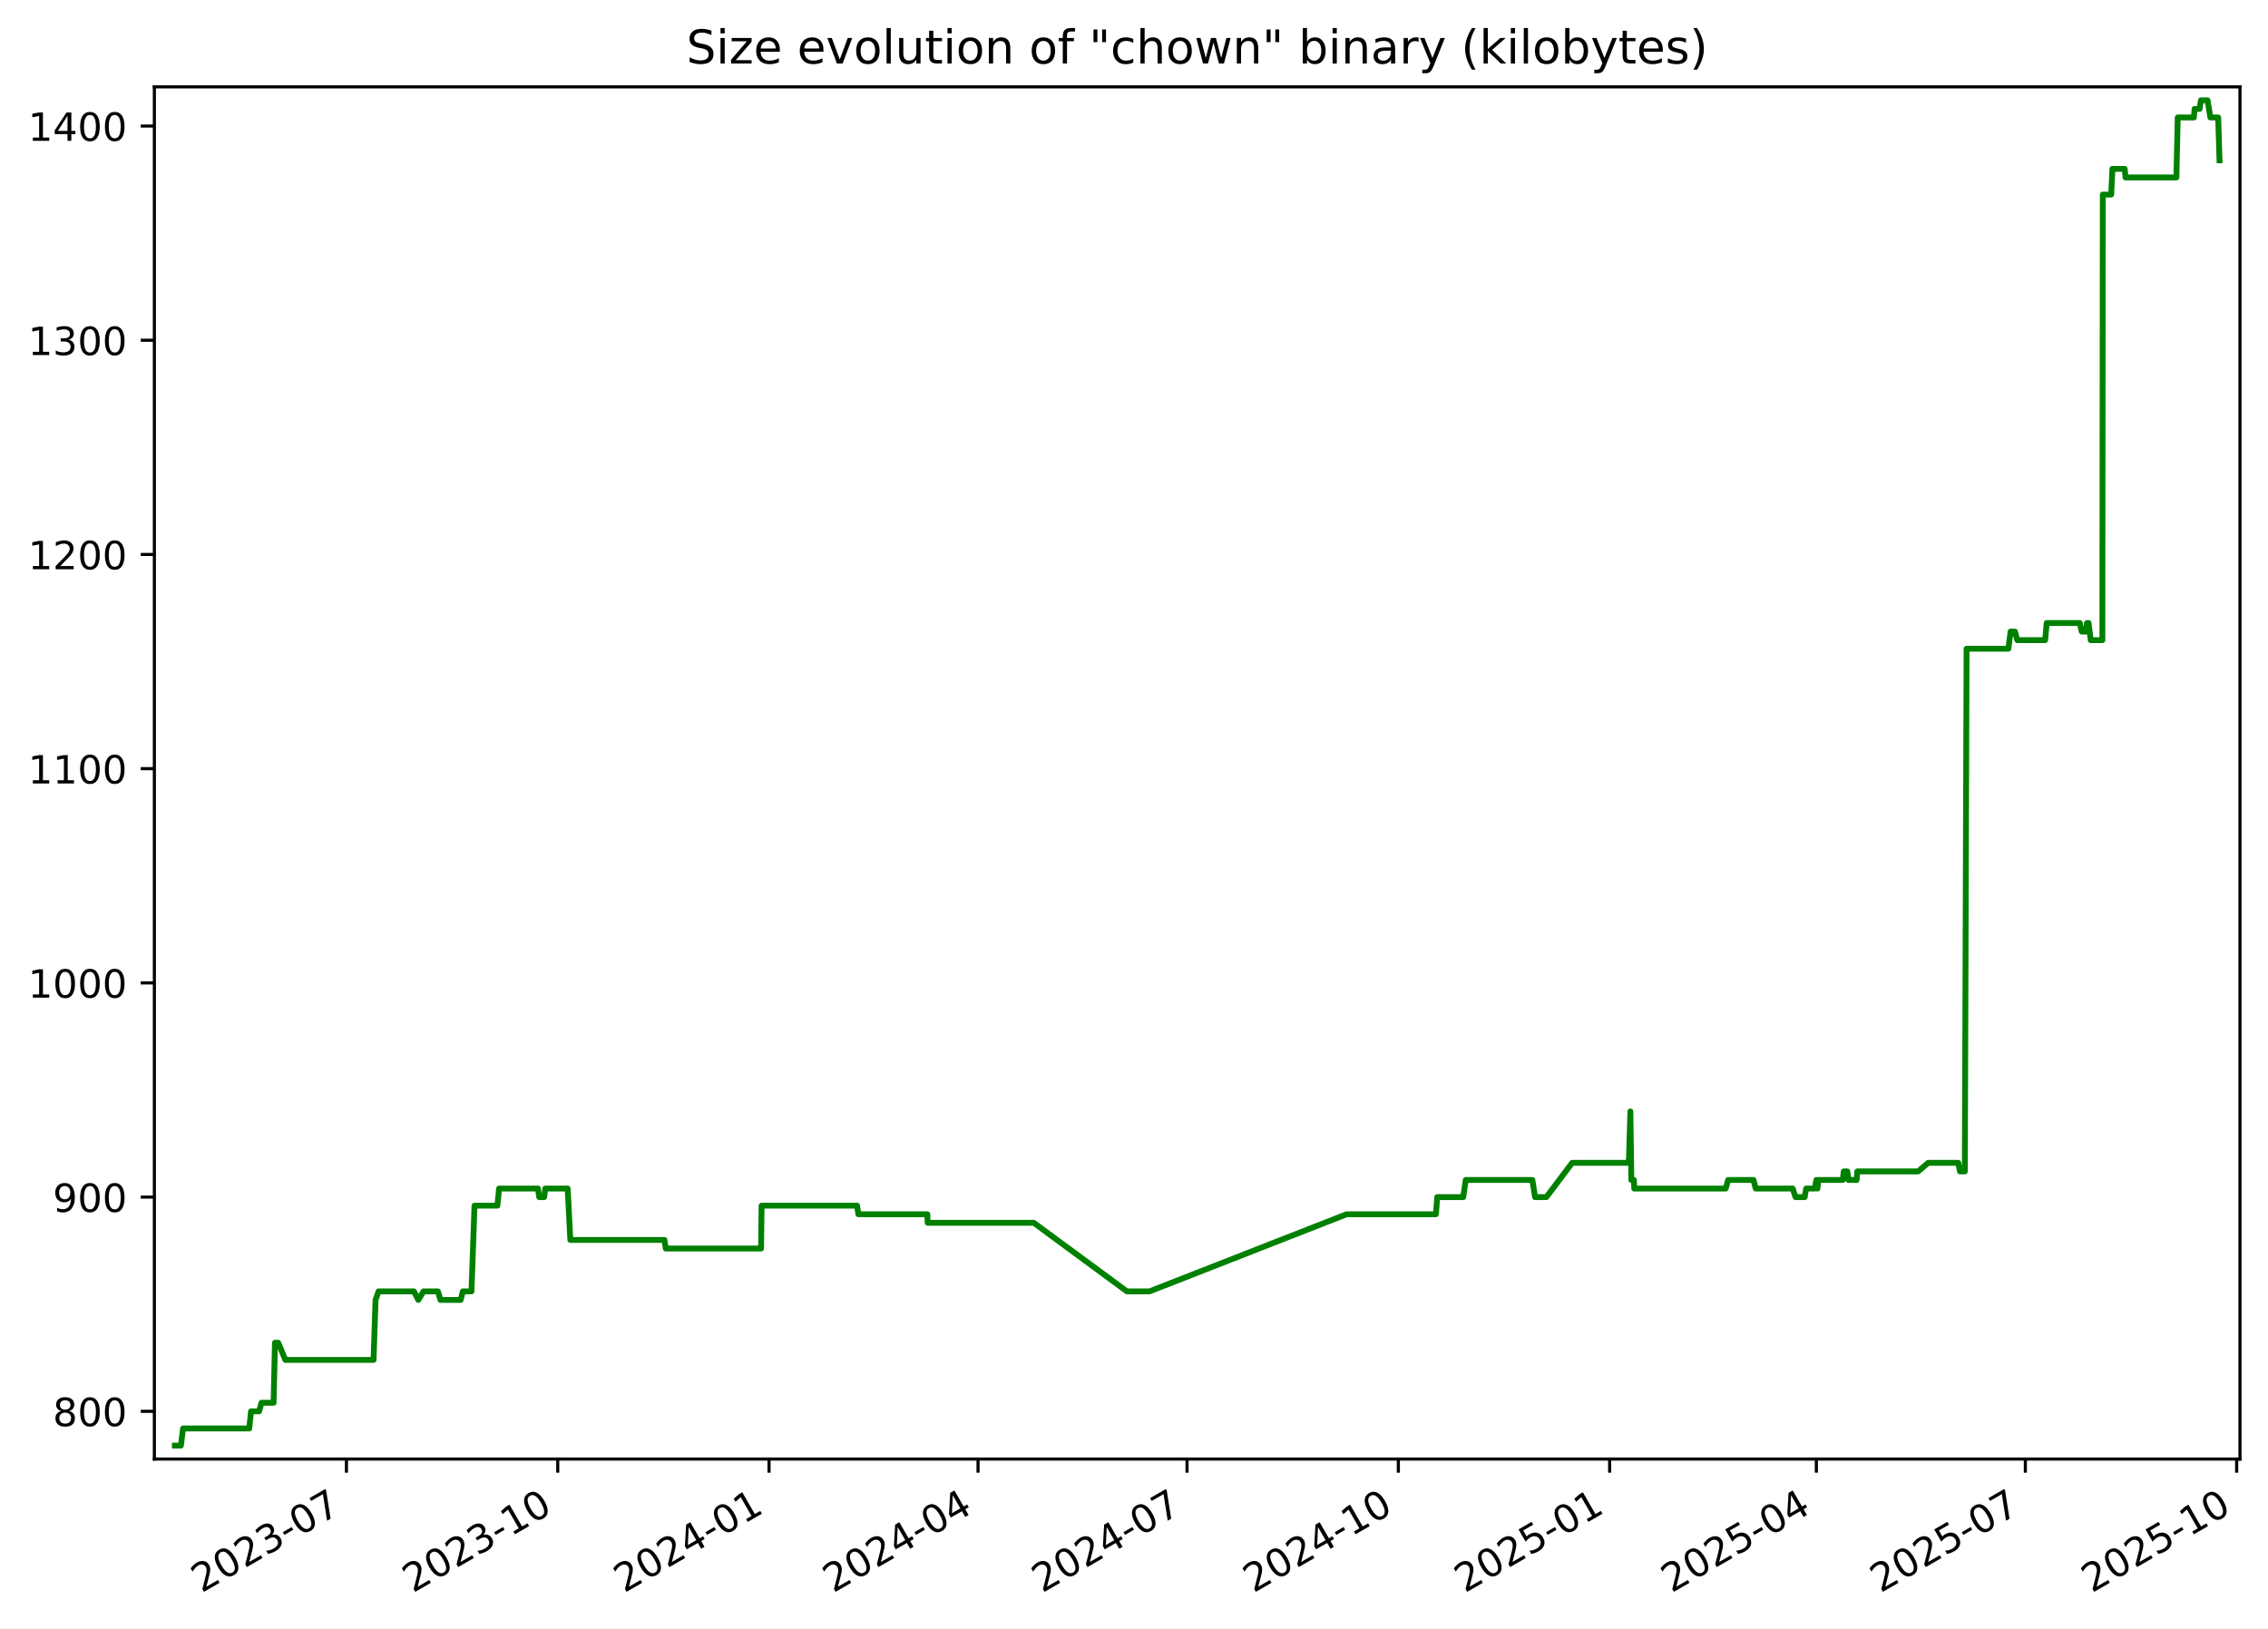
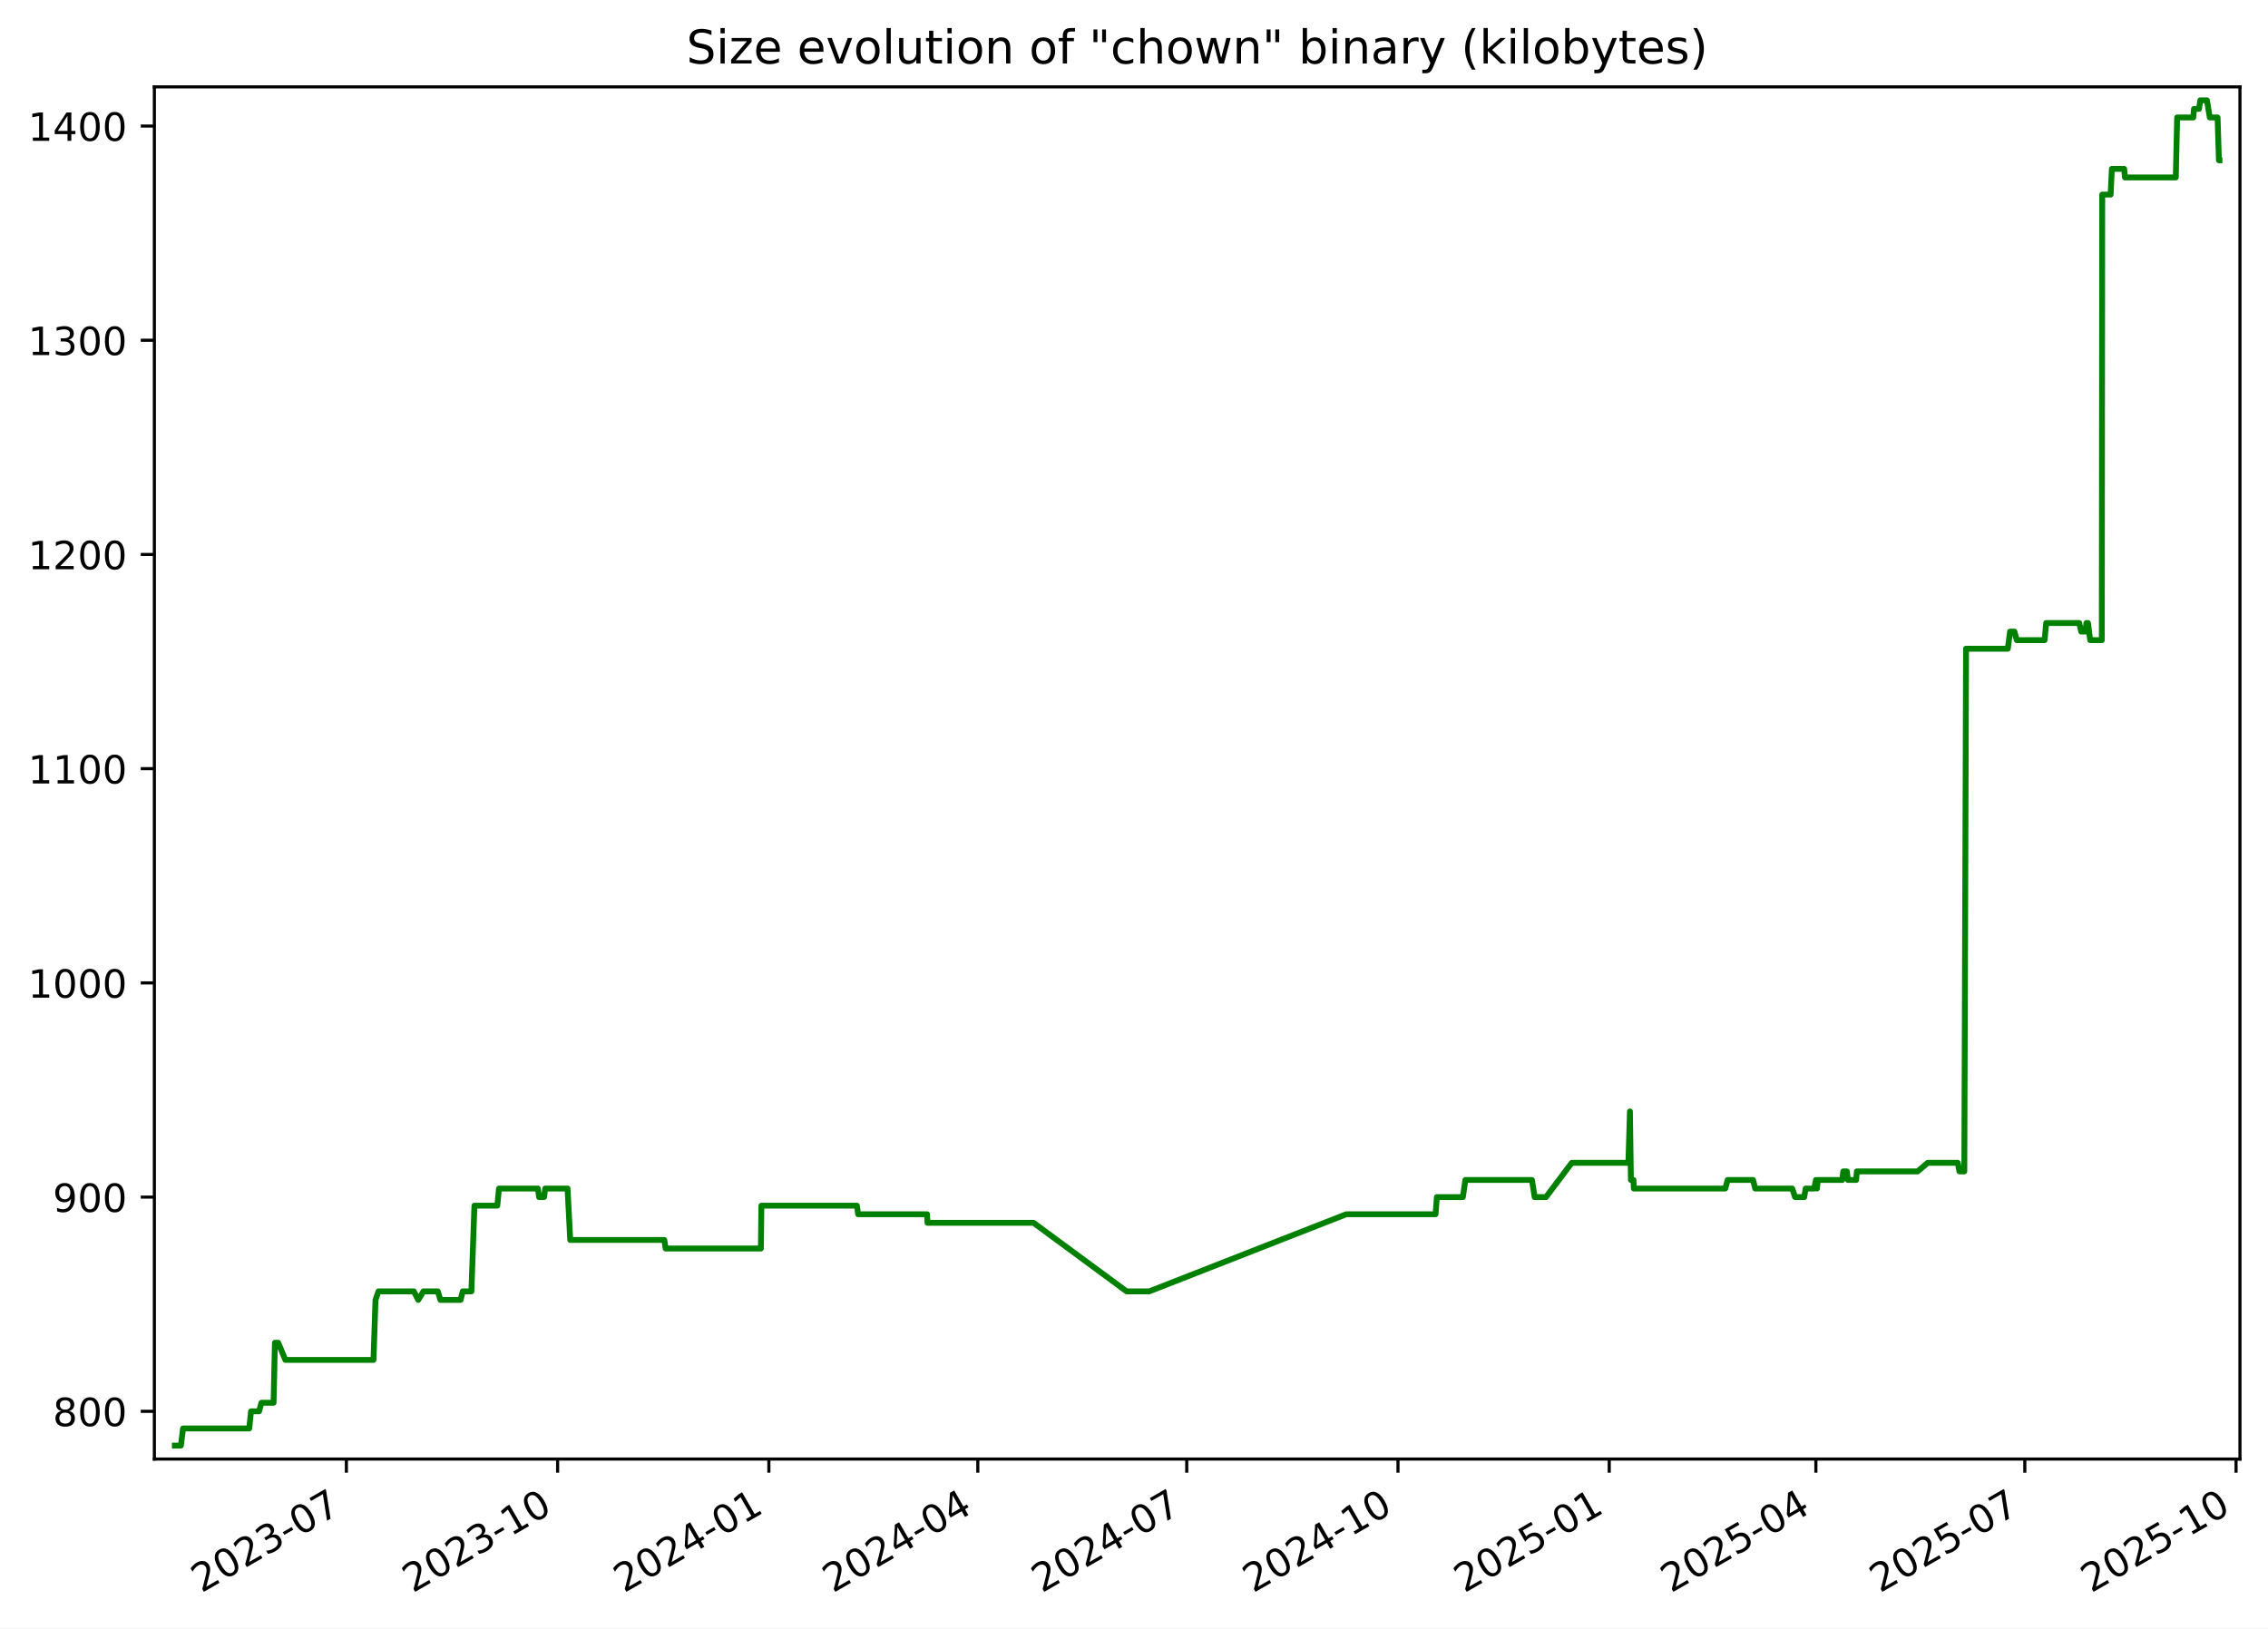
<svg xmlns="http://www.w3.org/2000/svg" xmlns:xlink="http://www.w3.org/1999/xlink" width="582.53pt" height="418.303pt" viewBox="0 0 582.53 418.303" version="1.1">
  <defs>
    <style type="text/css">*{stroke-linejoin: round; stroke-linecap: butt}</style>
  </defs>
  <g id="figure_1">
    <g id="patch_1">
      <path d="M -0 418.303  L 582.53 418.303  L 582.53 0  L -0 0  z " style="fill: #ffffff" />
    </g>
    <g id="axes_1">
      <g id="patch_2">
        <path d="M 39.65 374.83  L 575.33 374.83  L 575.33 22.318  L 39.65 22.318  z " style="fill: #ffffff" />
      </g>
      <g id="matplotlib.axis_1">
        <g id="xtick_1">
          <g id="line2d_1">
            <defs>
-               <path id="m80e9356db5" d="M 0 0  L 0 3.5  " style="stroke: #000000; stroke-width: 0.8" />
+               <path id="m057325cdae" d="M 0 0  L 0 3.5  " style="stroke: #000000; stroke-width: 0.8" />
            </defs>
            <g>
-               <use xlink:href="#m80e9356db5" x="88.981" y="374.83" style="stroke: #000000; stroke-width: 0.8" />
+               <use xlink:href="#m057325cdae" x="88.968" y="374.83" style="stroke: #000000; stroke-width: 0.8" />
            </g>
          </g>
          <g id="text_1">
-             <g transform="translate(51.75573 409.302) rotate(-30) scale(0.1 -0.1)">
+             <g transform="translate(51.74278 409.302) rotate(-30) scale(0.1 -0.1)">
              <defs>
                <path id="DejaVuSans-32" d="M 1228 531  L 3431 531  L 3431 0  L 469 0  L 469 531  Q 828 903 1448 1529  Q 2069 2156 2228 2338  Q 2531 2678 2651 2914  Q 2772 3150 2772 3378  Q 2772 3750 2511 3984  Q 2250 4219 1831 4219  Q 1534 4219 1204 4116  Q 875 4013 500 3803  L 500 4441  Q 881 4594 1212 4672  Q 1544 4750 1819 4750  Q 2544 4750 2975 4387  Q 3406 4025 3406 3419  Q 3406 3131 3298 2873  Q 3191 2616 2906 2266  Q 2828 2175 2409 1742  Q 1991 1309 1228 531  z " transform="scale(0.015625)" />
                <path id="DejaVuSans-30" d="M 2034 4250  Q 1547 4250 1301 3770  Q 1056 3291 1056 2328  Q 1056 1369 1301 889  Q 1547 409 2034 409  Q 2525 409 2770 889  Q 3016 1369 3016 2328  Q 3016 3291 2770 3770  Q 2525 4250 2034 4250  z M 2034 4750  Q 2819 4750 3233 4129  Q 3647 3509 3647 2328  Q 3647 1150 3233 529  Q 2819 -91 2034 -91  Q 1250 -91 836 529  Q 422 1150 422 2328  Q 422 3509 836 4129  Q 1250 4750 2034 4750  z " transform="scale(0.015625)" />
                <path id="DejaVuSans-33" d="M 2597 2516  Q 3050 2419 3304 2112  Q 3559 1806 3559 1356  Q 3559 666 3084 287  Q 2609 -91 1734 -91  Q 1441 -91 1130 -33  Q 819 25 488 141  L 488 750  Q 750 597 1062 519  Q 1375 441 1716 441  Q 2309 441 2620 675  Q 2931 909 2931 1356  Q 2931 1769 2642 2001  Q 2353 2234 1838 2234  L 1294 2234  L 1294 2753  L 1863 2753  Q 2328 2753 2575 2939  Q 2822 3125 2822 3475  Q 2822 3834 2567 4026  Q 2313 4219 1838 4219  Q 1578 4219 1281 4162  Q 984 4106 628 3988  L 628 4550  Q 988 4650 1302 4700  Q 1616 4750 1894 4750  Q 2613 4750 3031 4423  Q 3450 4097 3450 3541  Q 3450 3153 3228 2886  Q 3006 2619 2597 2516  z " transform="scale(0.015625)" />
                <path id="DejaVuSans-2d" d="M 313 2009  L 1997 2009  L 1997 1497  L 313 1497  L 313 2009  z " transform="scale(0.015625)" />
                <path id="DejaVuSans-37" d="M 525 4666  L 3525 4666  L 3525 4397  L 1831 0  L 1172 0  L 2766 4134  L 525 4134  L 525 4666  z " transform="scale(0.015625)" />
              </defs>
              <use xlink:href="#DejaVuSans-32" />
              <use xlink:href="#DejaVuSans-30" x="63.623" />
              <use xlink:href="#DejaVuSans-32" x="127.246" />
              <use xlink:href="#DejaVuSans-33" x="190.869" />
              <use xlink:href="#DejaVuSans-2d" x="254.492" />
              <use xlink:href="#DejaVuSans-30" x="290.576" />
              <use xlink:href="#DejaVuSans-37" x="354.199" />
            </g>
          </g>
        </g>
        <g id="xtick_2">
          <g id="line2d_2">
            <g>
-               <use xlink:href="#m80e9356db5" x="143.253" y="374.83" style="stroke: #000000; stroke-width: 0.8" />
+               <use xlink:href="#m057325cdae" x="143.224" y="374.83" style="stroke: #000000; stroke-width: 0.8" />
            </g>
          </g>
          <g id="text_2">
-             <g transform="translate(106.0279 409.302) rotate(-30) scale(0.1 -0.1)">
+             <g transform="translate(105.999 409.302) rotate(-30) scale(0.1 -0.1)">
              <defs>
                <path id="DejaVuSans-31" d="M 794 531  L 1825 531  L 1825 4091  L 703 3866  L 703 4441  L 1819 4666  L 2450 4666  L 2450 531  L 3481 531  L 3481 0  L 794 0  L 794 531  z " transform="scale(0.015625)" />
              </defs>
              <use xlink:href="#DejaVuSans-32" />
              <use xlink:href="#DejaVuSans-30" x="63.623" />
              <use xlink:href="#DejaVuSans-32" x="127.246" />
              <use xlink:href="#DejaVuSans-33" x="190.869" />
              <use xlink:href="#DejaVuSans-2d" x="254.492" />
              <use xlink:href="#DejaVuSans-31" x="290.576" />
              <use xlink:href="#DejaVuSans-30" x="354.199" />
            </g>
          </g>
        </g>
        <g id="xtick_3">
          <g id="line2d_3">
            <g>
-               <use xlink:href="#m80e9356db5" x="197.525" y="374.83" style="stroke: #000000; stroke-width: 0.8" />
+               <use xlink:href="#m057325cdae" x="197.48" y="374.83" style="stroke: #000000; stroke-width: 0.8" />
            </g>
          </g>
          <g id="text_3">
-             <g transform="translate(160.3001 409.302) rotate(-30) scale(0.1 -0.1)">
+             <g transform="translate(160.2552 409.302) rotate(-30) scale(0.1 -0.1)">
              <defs>
                <path id="DejaVuSans-34" d="M 2419 4116  L 825 1625  L 2419 1625  L 2419 4116  z M 2253 4666  L 3047 4666  L 3047 1625  L 3713 1625  L 3713 1100  L 3047 1100  L 3047 0  L 2419 0  L 2419 1100  L 313 1100  L 313 1709  L 2253 4666  z " transform="scale(0.015625)" />
              </defs>
              <use xlink:href="#DejaVuSans-32" />
              <use xlink:href="#DejaVuSans-30" x="63.623" />
              <use xlink:href="#DejaVuSans-32" x="127.246" />
              <use xlink:href="#DejaVuSans-34" x="190.869" />
              <use xlink:href="#DejaVuSans-2d" x="254.492" />
              <use xlink:href="#DejaVuSans-30" x="290.576" />
              <use xlink:href="#DejaVuSans-31" x="354.199" />
            </g>
          </g>
        </g>
        <g id="xtick_4">
          <g id="line2d_4">
            <g>
-               <use xlink:href="#m80e9356db5" x="251.207" y="374.83" style="stroke: #000000; stroke-width: 0.8" />
+               <use xlink:href="#m057325cdae" x="251.147" y="374.83" style="stroke: #000000; stroke-width: 0.8" />
            </g>
          </g>
          <g id="text_4">
-             <g transform="translate(213.9823 409.302) rotate(-30) scale(0.1 -0.1)">
+             <g transform="translate(213.9217 409.302) rotate(-30) scale(0.1 -0.1)">
              <use xlink:href="#DejaVuSans-32" />
              <use xlink:href="#DejaVuSans-30" x="63.623" />
              <use xlink:href="#DejaVuSans-32" x="127.246" />
              <use xlink:href="#DejaVuSans-34" x="190.869" />
              <use xlink:href="#DejaVuSans-2d" x="254.492" />
              <use xlink:href="#DejaVuSans-30" x="290.576" />
              <use xlink:href="#DejaVuSans-34" x="354.199" />
            </g>
          </g>
        </g>
        <g id="xtick_5">
          <g id="line2d_5">
            <g>
-               <use xlink:href="#m80e9356db5" x="304.889" y="374.83" style="stroke: #000000; stroke-width: 0.8" />
+               <use xlink:href="#m057325cdae" x="304.813" y="374.83" style="stroke: #000000; stroke-width: 0.8" />
            </g>
          </g>
          <g id="text_5">
-             <g transform="translate(267.6646 409.302) rotate(-30) scale(0.1 -0.1)">
+             <g transform="translate(267.5882 409.302) rotate(-30) scale(0.1 -0.1)">
              <use xlink:href="#DejaVuSans-32" />
              <use xlink:href="#DejaVuSans-30" x="63.623" />
              <use xlink:href="#DejaVuSans-32" x="127.246" />
              <use xlink:href="#DejaVuSans-34" x="190.869" />
              <use xlink:href="#DejaVuSans-2d" x="254.492" />
              <use xlink:href="#DejaVuSans-30" x="290.576" />
              <use xlink:href="#DejaVuSans-37" x="354.199" />
            </g>
          </g>
        </g>
        <g id="xtick_6">
          <g id="line2d_6">
            <g>
-               <use xlink:href="#m80e9356db5" x="359.162" y="374.83" style="stroke: #000000; stroke-width: 0.8" />
+               <use xlink:href="#m057325cdae" x="359.069" y="374.83" style="stroke: #000000; stroke-width: 0.8" />
            </g>
          </g>
          <g id="text_6">
-             <g transform="translate(321.9368 409.302) rotate(-30) scale(0.1 -0.1)">
+             <g transform="translate(321.8445 409.302) rotate(-30) scale(0.1 -0.1)">
              <use xlink:href="#DejaVuSans-32" />
              <use xlink:href="#DejaVuSans-30" x="63.623" />
              <use xlink:href="#DejaVuSans-32" x="127.246" />
              <use xlink:href="#DejaVuSans-34" x="190.869" />
              <use xlink:href="#DejaVuSans-2d" x="254.492" />
              <use xlink:href="#DejaVuSans-31" x="290.576" />
              <use xlink:href="#DejaVuSans-30" x="354.199" />
            </g>
          </g>
        </g>
        <g id="xtick_7">
          <g id="line2d_7">
            <g>
-               <use xlink:href="#m80e9356db5" x="413.434" y="374.83" style="stroke: #000000; stroke-width: 0.8" />
+               <use xlink:href="#m057325cdae" x="413.326" y="374.83" style="stroke: #000000; stroke-width: 0.8" />
            </g>
          </g>
          <g id="text_7">
-             <g transform="translate(376.2089 409.302) rotate(-30) scale(0.1 -0.1)">
+             <g transform="translate(376.1007 409.302) rotate(-30) scale(0.1 -0.1)">
              <defs>
                <path id="DejaVuSans-35" d="M 691 4666  L 3169 4666  L 3169 4134  L 1269 4134  L 1269 2991  Q 1406 3038 1543 3061  Q 1681 3084 1819 3084  Q 2600 3084 3056 2656  Q 3513 2228 3513 1497  Q 3513 744 3044 326  Q 2575 -91 1722 -91  Q 1428 -91 1123 -41  Q 819 9 494 109  L 494 744  Q 775 591 1075 516  Q 1375 441 1709 441  Q 2250 441 2565 725  Q 2881 1009 2881 1497  Q 2881 1984 2565 2268  Q 2250 2553 1709 2553  Q 1456 2553 1204 2497  Q 953 2441 691 2322  L 691 4666  z " transform="scale(0.015625)" />
              </defs>
              <use xlink:href="#DejaVuSans-32" />
              <use xlink:href="#DejaVuSans-30" x="63.623" />
              <use xlink:href="#DejaVuSans-32" x="127.246" />
              <use xlink:href="#DejaVuSans-35" x="190.869" />
              <use xlink:href="#DejaVuSans-2d" x="254.492" />
              <use xlink:href="#DejaVuSans-30" x="290.576" />
              <use xlink:href="#DejaVuSans-31" x="354.199" />
            </g>
          </g>
        </g>
        <g id="xtick_8">
          <g id="line2d_8">
            <g>
-               <use xlink:href="#m80e9356db5" x="466.526" y="374.83" style="stroke: #000000; stroke-width: 0.8" />
+               <use xlink:href="#m057325cdae" x="466.402" y="374.83" style="stroke: #000000; stroke-width: 0.8" />
            </g>
          </g>
          <g id="text_8">
-             <g transform="translate(429.3013 409.302) rotate(-30) scale(0.1 -0.1)">
+             <g transform="translate(429.1775 409.302) rotate(-30) scale(0.1 -0.1)">
              <use xlink:href="#DejaVuSans-32" />
              <use xlink:href="#DejaVuSans-30" x="63.623" />
              <use xlink:href="#DejaVuSans-32" x="127.246" />
              <use xlink:href="#DejaVuSans-35" x="190.869" />
              <use xlink:href="#DejaVuSans-2d" x="254.492" />
              <use xlink:href="#DejaVuSans-30" x="290.576" />
              <use xlink:href="#DejaVuSans-34" x="354.199" />
            </g>
          </g>
        </g>
        <g id="xtick_9">
          <g id="line2d_9">
            <g>
-               <use xlink:href="#m80e9356db5" x="520.208" y="374.83" style="stroke: #000000; stroke-width: 0.8" />
+               <use xlink:href="#m057325cdae" x="520.069" y="374.83" style="stroke: #000000; stroke-width: 0.8" />
            </g>
          </g>
          <g id="text_9">
-             <g transform="translate(482.9835 409.302) rotate(-30) scale(0.1 -0.1)">
+             <g transform="translate(482.8439 409.302) rotate(-30) scale(0.1 -0.1)">
              <use xlink:href="#DejaVuSans-32" />
              <use xlink:href="#DejaVuSans-30" x="63.623" />
              <use xlink:href="#DejaVuSans-32" x="127.246" />
              <use xlink:href="#DejaVuSans-35" x="190.869" />
              <use xlink:href="#DejaVuSans-2d" x="254.492" />
              <use xlink:href="#DejaVuSans-30" x="290.576" />
              <use xlink:href="#DejaVuSans-37" x="354.199" />
            </g>
          </g>
        </g>
        <g id="xtick_10">
          <g id="line2d_10">
            <g>
-               <use xlink:href="#m80e9356db5" x="574.481" y="374.83" style="stroke: #000000; stroke-width: 0.8" />
+               <use xlink:href="#m057325cdae" x="574.325" y="374.83" style="stroke: #000000; stroke-width: 0.8" />
            </g>
          </g>
          <g id="text_10">
-             <g transform="translate(537.2557 409.302) rotate(-30) scale(0.1 -0.1)">
+             <g transform="translate(537.1002 409.302) rotate(-30) scale(0.1 -0.1)">
              <use xlink:href="#DejaVuSans-32" />
              <use xlink:href="#DejaVuSans-30" x="63.623" />
              <use xlink:href="#DejaVuSans-32" x="127.246" />
              <use xlink:href="#DejaVuSans-35" x="190.869" />
              <use xlink:href="#DejaVuSans-2d" x="254.492" />
              <use xlink:href="#DejaVuSans-31" x="290.576" />
              <use xlink:href="#DejaVuSans-30" x="354.199" />
            </g>
          </g>
        </g>
      </g>
      <g id="matplotlib.axis_2">
        <g id="ytick_1">
          <g id="line2d_11">
            <defs>
-               <path id="m560a7c70ac" d="M 0 0  L -3.5 0  " style="stroke: #000000; stroke-width: 0.8" />
+               <path id="mdd4e1974f7" d="M 0 0  L -3.5 0  " style="stroke: #000000; stroke-width: 0.8" />
            </defs>
            <g>
-               <use xlink:href="#m560a7c70ac" x="39.65" y="362.569" style="stroke: #000000; stroke-width: 0.8" />
+               <use xlink:href="#mdd4e1974f7" x="39.65" y="362.569" style="stroke: #000000; stroke-width: 0.8" />
            </g>
          </g>
          <g id="text_11">
            <g transform="translate(13.5625 366.3682) scale(0.1 -0.1)">
              <defs>
                <path id="DejaVuSans-38" d="M 2034 2216  Q 1584 2216 1326 1975  Q 1069 1734 1069 1313  Q 1069 891 1326 650  Q 1584 409 2034 409  Q 2484 409 2743 651  Q 3003 894 3003 1313  Q 3003 1734 2745 1975  Q 2488 2216 2034 2216  z M 1403 2484  Q 997 2584 770 2862  Q 544 3141 544 3541  Q 544 4100 942 4425  Q 1341 4750 2034 4750  Q 2731 4750 3128 4425  Q 3525 4100 3525 3541  Q 3525 3141 3298 2862  Q 3072 2584 2669 2484  Q 3125 2378 3379 2068  Q 3634 1759 3634 1313  Q 3634 634 3220 271  Q 2806 -91 2034 -91  Q 1263 -91 848 271  Q 434 634 434 1313  Q 434 1759 690 2068  Q 947 2378 1403 2484  z M 1172 3481  Q 1172 3119 1398 2916  Q 1625 2713 2034 2713  Q 2441 2713 2670 2916  Q 2900 3119 2900 3481  Q 2900 3844 2670 4047  Q 2441 4250 2034 4250  Q 1625 4250 1398 4047  Q 1172 3844 1172 3481  z " transform="scale(0.015625)" />
              </defs>
              <use xlink:href="#DejaVuSans-38" />
              <use xlink:href="#DejaVuSans-30" x="63.623" />
              <use xlink:href="#DejaVuSans-30" x="127.246" />
            </g>
          </g>
        </g>
        <g id="ytick_2">
          <g id="line2d_12">
            <g>
-               <use xlink:href="#m560a7c70ac" x="39.65" y="307.537" style="stroke: #000000; stroke-width: 0.8" />
+               <use xlink:href="#mdd4e1974f7" x="39.65" y="307.537" style="stroke: #000000; stroke-width: 0.8" />
            </g>
          </g>
          <g id="text_12">
            <g transform="translate(13.5625 311.3364) scale(0.1 -0.1)">
              <defs>
                <path id="DejaVuSans-39" d="M 703 97  L 703 672  Q 941 559 1184 500  Q 1428 441 1663 441  Q 2288 441 2617 861  Q 2947 1281 2994 2138  Q 2813 1869 2534 1725  Q 2256 1581 1919 1581  Q 1219 1581 811 2004  Q 403 2428 403 3163  Q 403 3881 828 4315  Q 1253 4750 1959 4750  Q 2769 4750 3195 4129  Q 3622 3509 3622 2328  Q 3622 1225 3098 567  Q 2575 -91 1691 -91  Q 1453 -91 1209 -44  Q 966 3 703 97  z M 1959 2075  Q 2384 2075 2632 2365  Q 2881 2656 2881 3163  Q 2881 3666 2632 3958  Q 2384 4250 1959 4250  Q 1534 4250 1286 3958  Q 1038 3666 1038 3163  Q 1038 2656 1286 2365  Q 1534 2075 1959 2075  z " transform="scale(0.015625)" />
              </defs>
              <use xlink:href="#DejaVuSans-39" />
              <use xlink:href="#DejaVuSans-30" x="63.623" />
              <use xlink:href="#DejaVuSans-30" x="127.246" />
            </g>
          </g>
        </g>
        <g id="ytick_3">
          <g id="line2d_13">
            <g>
-               <use xlink:href="#m560a7c70ac" x="39.65" y="252.505" style="stroke: #000000; stroke-width: 0.8" />
+               <use xlink:href="#mdd4e1974f7" x="39.65" y="252.505" style="stroke: #000000; stroke-width: 0.8" />
            </g>
          </g>
          <g id="text_13">
            <g transform="translate(7.2 256.3046) scale(0.1 -0.1)">
              <use xlink:href="#DejaVuSans-31" />
              <use xlink:href="#DejaVuSans-30" x="63.623" />
              <use xlink:href="#DejaVuSans-30" x="127.246" />
              <use xlink:href="#DejaVuSans-30" x="190.869" />
            </g>
          </g>
        </g>
        <g id="ytick_4">
          <g id="line2d_14">
            <g>
-               <use xlink:href="#m560a7c70ac" x="39.65" y="197.473" style="stroke: #000000; stroke-width: 0.8" />
+               <use xlink:href="#mdd4e1974f7" x="39.65" y="197.473" style="stroke: #000000; stroke-width: 0.8" />
            </g>
          </g>
          <g id="text_14">
            <g transform="translate(7.2 201.2727) scale(0.1 -0.1)">
              <use xlink:href="#DejaVuSans-31" />
              <use xlink:href="#DejaVuSans-31" x="63.623" />
              <use xlink:href="#DejaVuSans-30" x="127.246" />
              <use xlink:href="#DejaVuSans-30" x="190.869" />
            </g>
          </g>
        </g>
        <g id="ytick_5">
          <g id="line2d_15">
            <g>
-               <use xlink:href="#m560a7c70ac" x="39.65" y="142.442" style="stroke: #000000; stroke-width: 0.8" />
+               <use xlink:href="#mdd4e1974f7" x="39.65" y="142.442" style="stroke: #000000; stroke-width: 0.8" />
            </g>
          </g>
          <g id="text_15">
            <g transform="translate(7.2 146.2409) scale(0.1 -0.1)">
              <use xlink:href="#DejaVuSans-31" />
              <use xlink:href="#DejaVuSans-32" x="63.623" />
              <use xlink:href="#DejaVuSans-30" x="127.246" />
              <use xlink:href="#DejaVuSans-30" x="190.869" />
            </g>
          </g>
        </g>
        <g id="ytick_6">
          <g id="line2d_16">
            <g>
-               <use xlink:href="#m560a7c70ac" x="39.65" y="87.41" style="stroke: #000000; stroke-width: 0.8" />
+               <use xlink:href="#mdd4e1974f7" x="39.65" y="87.41" style="stroke: #000000; stroke-width: 0.8" />
            </g>
          </g>
          <g id="text_16">
            <g transform="translate(7.2 91.20901) scale(0.1 -0.1)">
              <use xlink:href="#DejaVuSans-31" />
              <use xlink:href="#DejaVuSans-33" x="63.623" />
              <use xlink:href="#DejaVuSans-30" x="127.246" />
              <use xlink:href="#DejaVuSans-30" x="190.869" />
            </g>
          </g>
        </g>
        <g id="ytick_7">
          <g id="line2d_17">
            <g>
-               <use xlink:href="#m560a7c70ac" x="39.65" y="32.378" style="stroke: #000000; stroke-width: 0.8" />
+               <use xlink:href="#mdd4e1974f7" x="39.65" y="32.378" style="stroke: #000000; stroke-width: 0.8" />
            </g>
          </g>
          <g id="text_17">
            <g transform="translate(7.2 36.17717) scale(0.1 -0.1)">
              <use xlink:href="#DejaVuSans-31" />
              <use xlink:href="#DejaVuSans-34" x="63.623" />
              <use xlink:href="#DejaVuSans-30" x="127.246" />
              <use xlink:href="#DejaVuSans-30" x="190.869" />
            </g>
          </g>
        </g>
      </g>
      <g id="line2d_18">
-         <path d="M 44.902 371.374  L 46.463 371.374  L 47.01 366.972  L 64.017 366.972  L 64.48 362.569  L 66.546 362.569  L 67.16 360.368  L 70.276 360.368  L 70.621 344.959  L 71.464 344.959  L 73.303 349.361  L 95.947 349.361  L 96.461 333.952  L 97.228 331.751  L 106.312 331.751  L 107.443 333.952  L 108.78 331.751  L 112.47 331.751  L 113.137 333.952  L 118.323 333.952  L 118.875 331.751  L 121.1 331.751  L 121.877 309.738  L 127.756 309.738  L 128.189 305.336  L 138.176 305.336  L 138.497 307.537  L 139.766 307.537  L 140.057 305.336  L 145.807 305.336  L 146.491 318.544  L 170.665 318.544  L 171.003 320.745  L 195.478 320.745  L 195.605 309.738  L 220.139 309.738  L 220.471 311.94  L 238.172 311.94  L 238.276 314.141  L 265.531 314.141  L 289.44 331.751  L 295.258 331.751  L 345.88 311.94  L 368.81 311.94  L 369.154 307.537  L 375.832 307.537  L 376.47 303.135  L 393.584 303.135  L 394.277 307.537  L 397.181 307.537  L 403.807 298.732  L 418.363 298.732  L 418.756 285.524  L 419.004 303.135  L 419.668 303.135  L 419.752 305.336  L 443.241 305.336  L 443.861 303.135  L 450.384 303.135  L 450.94 305.336  L 460.44 305.336  L 461.186 307.537  L 463.525 307.537  L 463.904 305.336  L 466.111 305.336  L 466.536 303.135  L 466.798 305.336  L 467.026 303.135  L 473.309 303.135  L 473.564 300.933  L 474.476 300.933  L 474.776 303.135  L 476.874 303.135  L 477.054 300.933  L 492.673 300.933  L 495.25 298.732  L 502.985 298.732  L 503.412 300.933  L 504.665 300.933  L 505.112 166.656  L 515.841 166.656  L 516.416 162.253  L 517.537 162.253  L 518.14 164.454  L 525.289 164.454  L 525.694 160.052  L 534.194 160.052  L 534.688 162.253  L 535.81 162.253  L 536.023 160.052  L 536.439 160.052  L 536.996 164.454  L 539.993 164.454  L 540.098 49.988  L 542.258 49.988  L 542.569 43.384  L 545.734 43.384  L 545.936 45.586  L 558.997 45.586  L 559.347 30.177  L 563.497 30.177  L 563.675 27.975  L 564.965 27.975  L 565.292 25.774  L 567.003 25.774  L 567.735 30.177  L 569.736 30.177  L 570.078 41.183  L 570.078 41.183  " clip-path="url(#pd541a9f736)" style="fill: none; stroke: #008000; stroke-width: 1.5; stroke-linecap: square" />
+         <path d="M 44.902 371.374  L 46.463 371.374  L 47.009 366.972  L 64.011 366.972  L 64.474 362.569  L 66.54 362.569  L 67.153 360.368  L 70.269 360.368  L 70.614 344.959  L 71.457 344.959  L 73.295 349.361  L 95.932 349.361  L 96.446 333.952  L 97.213 331.751  L 106.294 331.751  L 107.424 333.952  L 108.761 331.751  L 112.45 331.751  L 113.117 333.952  L 118.301 333.952  L 118.854 331.751  L 121.078 331.751  L 121.855 309.738  L 127.732 309.738  L 128.165 305.336  L 138.148 305.336  L 138.47 307.537  L 139.738 307.537  L 140.029 305.336  L 145.778 305.336  L 146.461 318.544  L 170.628 318.544  L 170.966 320.745  L 195.434 320.745  L 195.561 309.738  L 220.088 309.738  L 220.419 311.94  L 238.115 311.94  L 238.219 314.141  L 265.466 314.141  L 289.369 331.751  L 295.184 331.751  L 345.791 311.94  L 368.715 311.94  L 369.059 307.537  L 375.735 307.537  L 376.372 303.135  L 393.482 303.135  L 394.174 307.537  L 397.078 307.537  L 403.702 298.732  L 418.253 298.732  L 418.646 285.524  L 418.894 303.135  L 419.558 303.135  L 419.642 305.336  L 443.124 305.336  L 443.744 303.135  L 450.265 303.135  L 450.821 305.336  L 460.318 305.336  L 461.063 307.537  L 463.403 307.537  L 463.781 305.336  L 465.987 305.336  L 466.412 303.135  L 466.674 305.336  L 466.902 303.135  L 473.183 303.135  L 473.438 300.933  L 474.35 300.933  L 474.65 303.135  L 476.747 303.135  L 476.927 300.933  L 492.541 300.933  L 495.118 298.732  L 502.851 298.732  L 503.278 300.933  L 504.529 300.933  L 504.977 166.656  L 515.703 166.656  L 516.278 162.253  L 517.398 162.253  L 518.001 164.454  L 525.148 164.454  L 525.553 160.052  L 534.05 160.052  L 534.545 162.253  L 535.666 162.253  L 535.878 160.052  L 536.295 160.052  L 536.852 164.454  L 539.847 164.454  L 539.952 49.988  L 542.112 49.988  L 542.423 43.384  L 545.587 43.384  L 545.789 45.586  L 558.846 45.586  L 559.196 30.177  L 563.345 30.177  L 563.523 27.975  L 564.812 27.975  L 565.139 25.774  L 566.849 25.774  L 567.581 30.177  L 569.581 30.177  L 569.924 41.183  L 570.078 41.183  L 570.078 41.183  " clip-path="url(#p4d79f1f11e)" style="fill: none; stroke: #008000; stroke-width: 1.5; stroke-linecap: square" />
      </g>
      <g id="patch_3">
        <path d="M 39.65 374.83  L 39.65 22.318  " style="fill: none; stroke: #000000; stroke-width: 0.8; stroke-linejoin: miter; stroke-linecap: square" />
      </g>
      <g id="patch_4">
        <path d="M 575.33 374.83  L 575.33 22.318  " style="fill: none; stroke: #000000; stroke-width: 0.8; stroke-linejoin: miter; stroke-linecap: square" />
      </g>
      <g id="patch_5">
        <path d="M 39.65 374.83  L 575.33 374.83  " style="fill: none; stroke: #000000; stroke-width: 0.8; stroke-linejoin: miter; stroke-linecap: square" />
      </g>
      <g id="patch_6">
        <path d="M 39.65 22.318  L 575.33 22.318  " style="fill: none; stroke: #000000; stroke-width: 0.8; stroke-linejoin: miter; stroke-linecap: square" />
      </g>
      <g id="text_18">
        <g transform="translate(176.3122 16.31812) scale(0.12 -0.12)">
          <defs>
            <path id="DejaVuSans-53" d="M 3425 4513  L 3425 3897  Q 3066 4069 2747 4153  Q 2428 4238 2131 4238  Q 1616 4238 1336 4038  Q 1056 3838 1056 3469  Q 1056 3159 1242 3001  Q 1428 2844 1947 2747  L 2328 2669  Q 3034 2534 3370 2195  Q 3706 1856 3706 1288  Q 3706 609 3251 259  Q 2797 -91 1919 -91  Q 1588 -91 1214 -16  Q 841 59 441 206  L 441 856  Q 825 641 1194 531  Q 1563 422 1919 422  Q 2459 422 2753 634  Q 3047 847 3047 1241  Q 3047 1584 2836 1778  Q 2625 1972 2144 2069  L 1759 2144  Q 1053 2284 737 2584  Q 422 2884 422 3419  Q 422 4038 858 4394  Q 1294 4750 2059 4750  Q 2388 4750 2728 4690  Q 3069 4631 3425 4513  z " transform="scale(0.015625)" />
            <path id="DejaVuSans-69" d="M 603 3500  L 1178 3500  L 1178 0  L 603 0  L 603 3500  z M 603 4863  L 1178 4863  L 1178 4134  L 603 4134  L 603 4863  z " transform="scale(0.015625)" />
            <path id="DejaVuSans-7a" d="M 353 3500  L 3084 3500  L 3084 2975  L 922 459  L 3084 459  L 3084 0  L 275 0  L 275 525  L 2438 3041  L 353 3041  L 353 3500  z " transform="scale(0.015625)" />
            <path id="DejaVuSans-65" d="M 3597 1894  L 3597 1613  L 953 1613  Q 991 1019 1311 708  Q 1631 397 2203 397  Q 2534 397 2845 478  Q 3156 559 3463 722  L 3463 178  Q 3153 47 2828 -22  Q 2503 -91 2169 -91  Q 1331 -91 842 396  Q 353 884 353 1716  Q 353 2575 817 3079  Q 1281 3584 2069 3584  Q 2775 3584 3186 3129  Q 3597 2675 3597 1894  z M 3022 2063  Q 3016 2534 2758 2815  Q 2500 3097 2075 3097  Q 1594 3097 1305 2825  Q 1016 2553 972 2059  L 3022 2063  z " transform="scale(0.015625)" />
            <path id="DejaVuSans-20" transform="scale(0.015625)" />
            <path id="DejaVuSans-76" d="M 191 3500  L 800 3500  L 1894 563  L 2988 3500  L 3597 3500  L 2284 0  L 1503 0  L 191 3500  z " transform="scale(0.015625)" />
            <path id="DejaVuSans-6f" d="M 1959 3097  Q 1497 3097 1228 2736  Q 959 2375 959 1747  Q 959 1119 1226 758  Q 1494 397 1959 397  Q 2419 397 2687 759  Q 2956 1122 2956 1747  Q 2956 2369 2687 2733  Q 2419 3097 1959 3097  z M 1959 3584  Q 2709 3584 3137 3096  Q 3566 2609 3566 1747  Q 3566 888 3137 398  Q 2709 -91 1959 -91  Q 1206 -91 779 398  Q 353 888 353 1747  Q 353 2609 779 3096  Q 1206 3584 1959 3584  z " transform="scale(0.015625)" />
            <path id="DejaVuSans-6c" d="M 603 4863  L 1178 4863  L 1178 0  L 603 0  L 603 4863  z " transform="scale(0.015625)" />
            <path id="DejaVuSans-75" d="M 544 1381  L 544 3500  L 1119 3500  L 1119 1403  Q 1119 906 1312 657  Q 1506 409 1894 409  Q 2359 409 2629 706  Q 2900 1003 2900 1516  L 2900 3500  L 3475 3500  L 3475 0  L 2900 0  L 2900 538  Q 2691 219 2414 64  Q 2138 -91 1772 -91  Q 1169 -91 856 284  Q 544 659 544 1381  z M 1991 3584  L 1991 3584  z " transform="scale(0.015625)" />
            <path id="DejaVuSans-74" d="M 1172 4494  L 1172 3500  L 2356 3500  L 2356 3053  L 1172 3053  L 1172 1153  Q 1172 725 1289 603  Q 1406 481 1766 481  L 2356 481  L 2356 0  L 1766 0  Q 1100 0 847 248  Q 594 497 594 1153  L 594 3053  L 172 3053  L 172 3500  L 594 3500  L 594 4494  L 1172 4494  z " transform="scale(0.015625)" />
            <path id="DejaVuSans-6e" d="M 3513 2113  L 3513 0  L 2938 0  L 2938 2094  Q 2938 2591 2744 2837  Q 2550 3084 2163 3084  Q 1697 3084 1428 2787  Q 1159 2491 1159 1978  L 1159 0  L 581 0  L 581 3500  L 1159 3500  L 1159 2956  Q 1366 3272 1645 3428  Q 1925 3584 2291 3584  Q 2894 3584 3203 3211  Q 3513 2838 3513 2113  z " transform="scale(0.015625)" />
            <path id="DejaVuSans-66" d="M 2375 4863  L 2375 4384  L 1825 4384  Q 1516 4384 1395 4259  Q 1275 4134 1275 3809  L 1275 3500  L 2222 3500  L 2222 3053  L 1275 3053  L 1275 0  L 697 0  L 697 3053  L 147 3053  L 147 3500  L 697 3500  L 697 3744  Q 697 4328 969 4595  Q 1241 4863 1831 4863  L 2375 4863  z " transform="scale(0.015625)" />
            <path id="DejaVuSans-22" d="M 1147 4666  L 1147 2931  L 616 2931  L 616 4666  L 1147 4666  z M 2328 4666  L 2328 2931  L 1797 2931  L 1797 4666  L 2328 4666  z " transform="scale(0.015625)" />
            <path id="DejaVuSans-63" d="M 3122 3366  L 3122 2828  Q 2878 2963 2633 3030  Q 2388 3097 2138 3097  Q 1578 3097 1268 2742  Q 959 2388 959 1747  Q 959 1106 1268 751  Q 1578 397 2138 397  Q 2388 397 2633 464  Q 2878 531 3122 666  L 3122 134  Q 2881 22 2623 -34  Q 2366 -91 2075 -91  Q 1284 -91 818 406  Q 353 903 353 1747  Q 353 2603 823 3093  Q 1294 3584 2113 3584  Q 2378 3584 2631 3529  Q 2884 3475 3122 3366  z " transform="scale(0.015625)" />
            <path id="DejaVuSans-68" d="M 3513 2113  L 3513 0  L 2938 0  L 2938 2094  Q 2938 2591 2744 2837  Q 2550 3084 2163 3084  Q 1697 3084 1428 2787  Q 1159 2491 1159 1978  L 1159 0  L 581 0  L 581 4863  L 1159 4863  L 1159 2956  Q 1366 3272 1645 3428  Q 1925 3584 2291 3584  Q 2894 3584 3203 3211  Q 3513 2838 3513 2113  z " transform="scale(0.015625)" />
            <path id="DejaVuSans-77" d="M 269 3500  L 844 3500  L 1563 769  L 2278 3500  L 2956 3500  L 3675 769  L 4391 3500  L 4966 3500  L 4050 0  L 3372 0  L 2619 2869  L 1863 0  L 1184 0  L 269 3500  z " transform="scale(0.015625)" />
            <path id="DejaVuSans-62" d="M 3116 1747  Q 3116 2381 2855 2742  Q 2594 3103 2138 3103  Q 1681 3103 1420 2742  Q 1159 2381 1159 1747  Q 1159 1113 1420 752  Q 1681 391 2138 391  Q 2594 391 2855 752  Q 3116 1113 3116 1747  z M 1159 2969  Q 1341 3281 1617 3432  Q 1894 3584 2278 3584  Q 2916 3584 3314 3078  Q 3713 2572 3713 1747  Q 3713 922 3314 415  Q 2916 -91 2278 -91  Q 1894 -91 1617 61  Q 1341 213 1159 525  L 1159 0  L 581 0  L 581 4863  L 1159 4863  L 1159 2969  z " transform="scale(0.015625)" />
            <path id="DejaVuSans-61" d="M 2194 1759  Q 1497 1759 1228 1600  Q 959 1441 959 1056  Q 959 750 1161 570  Q 1363 391 1709 391  Q 2188 391 2477 730  Q 2766 1069 2766 1631  L 2766 1759  L 2194 1759  z M 3341 1997  L 3341 0  L 2766 0  L 2766 531  Q 2569 213 2275 61  Q 1981 -91 1556 -91  Q 1019 -91 701 211  Q 384 513 384 1019  Q 384 1609 779 1909  Q 1175 2209 1959 2209  L 2766 2209  L 2766 2266  Q 2766 2663 2505 2880  Q 2244 3097 1772 3097  Q 1472 3097 1187 3025  Q 903 2953 641 2809  L 641 3341  Q 956 3463 1253 3523  Q 1550 3584 1831 3584  Q 2591 3584 2966 3190  Q 3341 2797 3341 1997  z " transform="scale(0.015625)" />
            <path id="DejaVuSans-72" d="M 2631 2963  Q 2534 3019 2420 3045  Q 2306 3072 2169 3072  Q 1681 3072 1420 2755  Q 1159 2438 1159 1844  L 1159 0  L 581 0  L 581 3500  L 1159 3500  L 1159 2956  Q 1341 3275 1631 3429  Q 1922 3584 2338 3584  Q 2397 3584 2469 3576  Q 2541 3569 2628 3553  L 2631 2963  z " transform="scale(0.015625)" />
            <path id="DejaVuSans-79" d="M 2059 -325  Q 1816 -950 1584 -1140  Q 1353 -1331 966 -1331  L 506 -1331  L 506 -850  L 844 -850  Q 1081 -850 1212 -737  Q 1344 -625 1503 -206  L 1606 56  L 191 3500  L 800 3500  L 1894 763  L 2988 3500  L 3597 3500  L 2059 -325  z " transform="scale(0.015625)" />
            <path id="DejaVuSans-28" d="M 1984 4856  Q 1566 4138 1362 3434  Q 1159 2731 1159 2009  Q 1159 1288 1364 580  Q 1569 -128 1984 -844  L 1484 -844  Q 1016 -109 783 600  Q 550 1309 550 2009  Q 550 2706 781 3412  Q 1013 4119 1484 4856  L 1984 4856  z " transform="scale(0.015625)" />
            <path id="DejaVuSans-6b" d="M 581 4863  L 1159 4863  L 1159 1991  L 2875 3500  L 3609 3500  L 1753 1863  L 3688 0  L 2938 0  L 1159 1709  L 1159 0  L 581 0  L 581 4863  z " transform="scale(0.015625)" />
            <path id="DejaVuSans-73" d="M 2834 3397  L 2834 2853  Q 2591 2978 2328 3040  Q 2066 3103 1784 3103  Q 1356 3103 1142 2972  Q 928 2841 928 2578  Q 928 2378 1081 2264  Q 1234 2150 1697 2047  L 1894 2003  Q 2506 1872 2764 1633  Q 3022 1394 3022 966  Q 3022 478 2636 193  Q 2250 -91 1575 -91  Q 1294 -91 989 -36  Q 684 19 347 128  L 347 722  Q 666 556 975 473  Q 1284 391 1588 391  Q 1994 391 2212 530  Q 2431 669 2431 922  Q 2431 1156 2273 1281  Q 2116 1406 1581 1522  L 1381 1569  Q 847 1681 609 1914  Q 372 2147 372 2553  Q 372 3047 722 3315  Q 1072 3584 1716 3584  Q 2034 3584 2315 3537  Q 2597 3491 2834 3397  z " transform="scale(0.015625)" />
            <path id="DejaVuSans-29" d="M 513 4856  L 1013 4856  Q 1481 4119 1714 3412  Q 1947 2706 1947 2009  Q 1947 1309 1714 600  Q 1481 -109 1013 -844  L 513 -844  Q 928 -128 1133 580  Q 1338 1288 1338 2009  Q 1338 2731 1133 3434  Q 928 4138 513 4856  z " transform="scale(0.015625)" />
          </defs>
          <use xlink:href="#DejaVuSans-53" />
          <use xlink:href="#DejaVuSans-69" x="63.477" />
          <use xlink:href="#DejaVuSans-7a" x="91.26" />
          <use xlink:href="#DejaVuSans-65" x="143.75" />
          <use xlink:href="#DejaVuSans-20" x="205.273" />
          <use xlink:href="#DejaVuSans-65" x="237.061" />
          <use xlink:href="#DejaVuSans-76" x="298.584" />
          <use xlink:href="#DejaVuSans-6f" x="357.764" />
          <use xlink:href="#DejaVuSans-6c" x="418.945" />
          <use xlink:href="#DejaVuSans-75" x="446.729" />
          <use xlink:href="#DejaVuSans-74" x="510.107" />
          <use xlink:href="#DejaVuSans-69" x="549.316" />
          <use xlink:href="#DejaVuSans-6f" x="577.1" />
          <use xlink:href="#DejaVuSans-6e" x="638.281" />
          <use xlink:href="#DejaVuSans-20" x="701.66" />
          <use xlink:href="#DejaVuSans-6f" x="733.447" />
          <use xlink:href="#DejaVuSans-66" x="794.629" />
          <use xlink:href="#DejaVuSans-20" x="829.834" />
          <use xlink:href="#DejaVuSans-22" x="861.621" />
          <use xlink:href="#DejaVuSans-63" x="907.617" />
          <use xlink:href="#DejaVuSans-68" x="962.598" />
          <use xlink:href="#DejaVuSans-6f" x="1025.977" />
          <use xlink:href="#DejaVuSans-77" x="1087.158" />
          <use xlink:href="#DejaVuSans-6e" x="1168.945" />
          <use xlink:href="#DejaVuSans-22" x="1232.324" />
          <use xlink:href="#DejaVuSans-20" x="1278.32" />
          <use xlink:href="#DejaVuSans-62" x="1310.107" />
          <use xlink:href="#DejaVuSans-69" x="1373.584" />
          <use xlink:href="#DejaVuSans-6e" x="1401.367" />
          <use xlink:href="#DejaVuSans-61" x="1464.746" />
          <use xlink:href="#DejaVuSans-72" x="1526.025" />
          <use xlink:href="#DejaVuSans-79" x="1567.139" />
          <use xlink:href="#DejaVuSans-20" x="1626.318" />
          <use xlink:href="#DejaVuSans-28" x="1658.105" />
          <use xlink:href="#DejaVuSans-6b" x="1697.119" />
          <use xlink:href="#DejaVuSans-69" x="1755.029" />
          <use xlink:href="#DejaVuSans-6c" x="1782.812" />
          <use xlink:href="#DejaVuSans-6f" x="1810.596" />
          <use xlink:href="#DejaVuSans-62" x="1871.777" />
          <use xlink:href="#DejaVuSans-79" x="1935.254" />
          <use xlink:href="#DejaVuSans-74" x="1994.434" />
          <use xlink:href="#DejaVuSans-65" x="2033.643" />
          <use xlink:href="#DejaVuSans-73" x="2095.166" />
          <use xlink:href="#DejaVuSans-29" x="2147.266" />
        </g>
      </g>
    </g>
  </g>
  <defs>
-     <clipPath id="pd541a9f736">
+     <clipPath id="p4d79f1f11e">
      <rect x="39.65" y="22.318" width="535.68" height="352.512" />
    </clipPath>
  </defs>
</svg>
